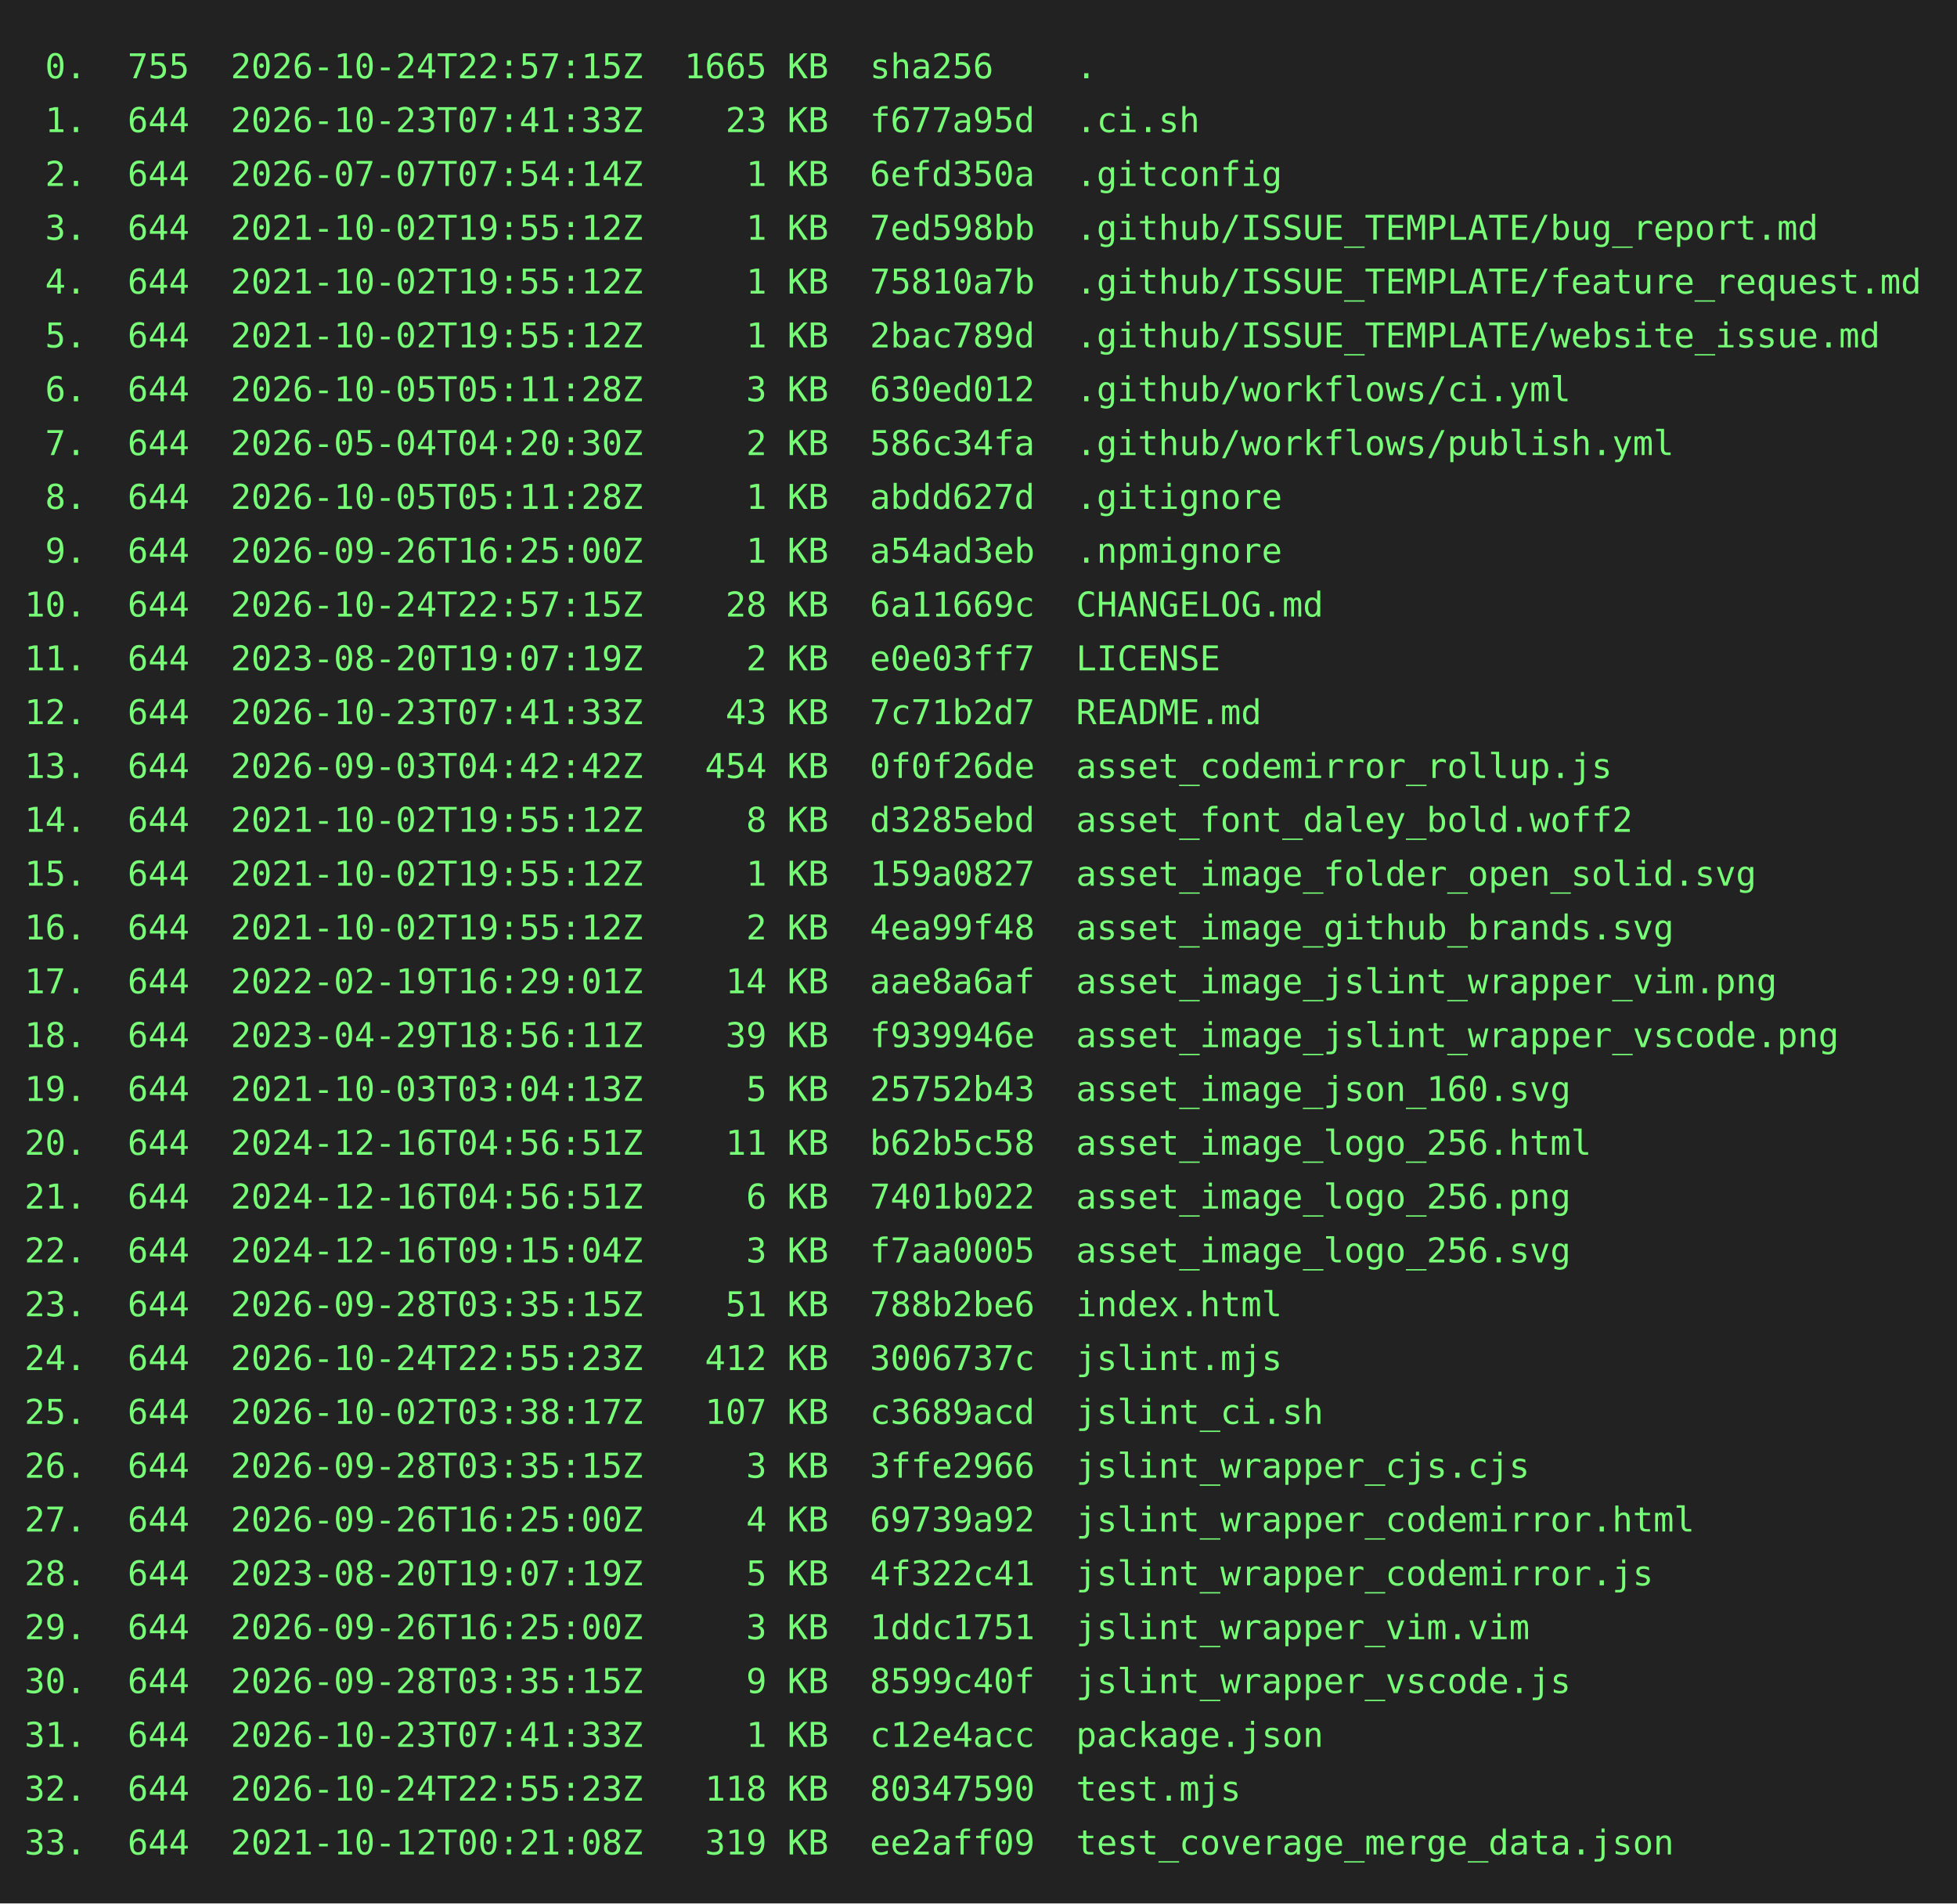
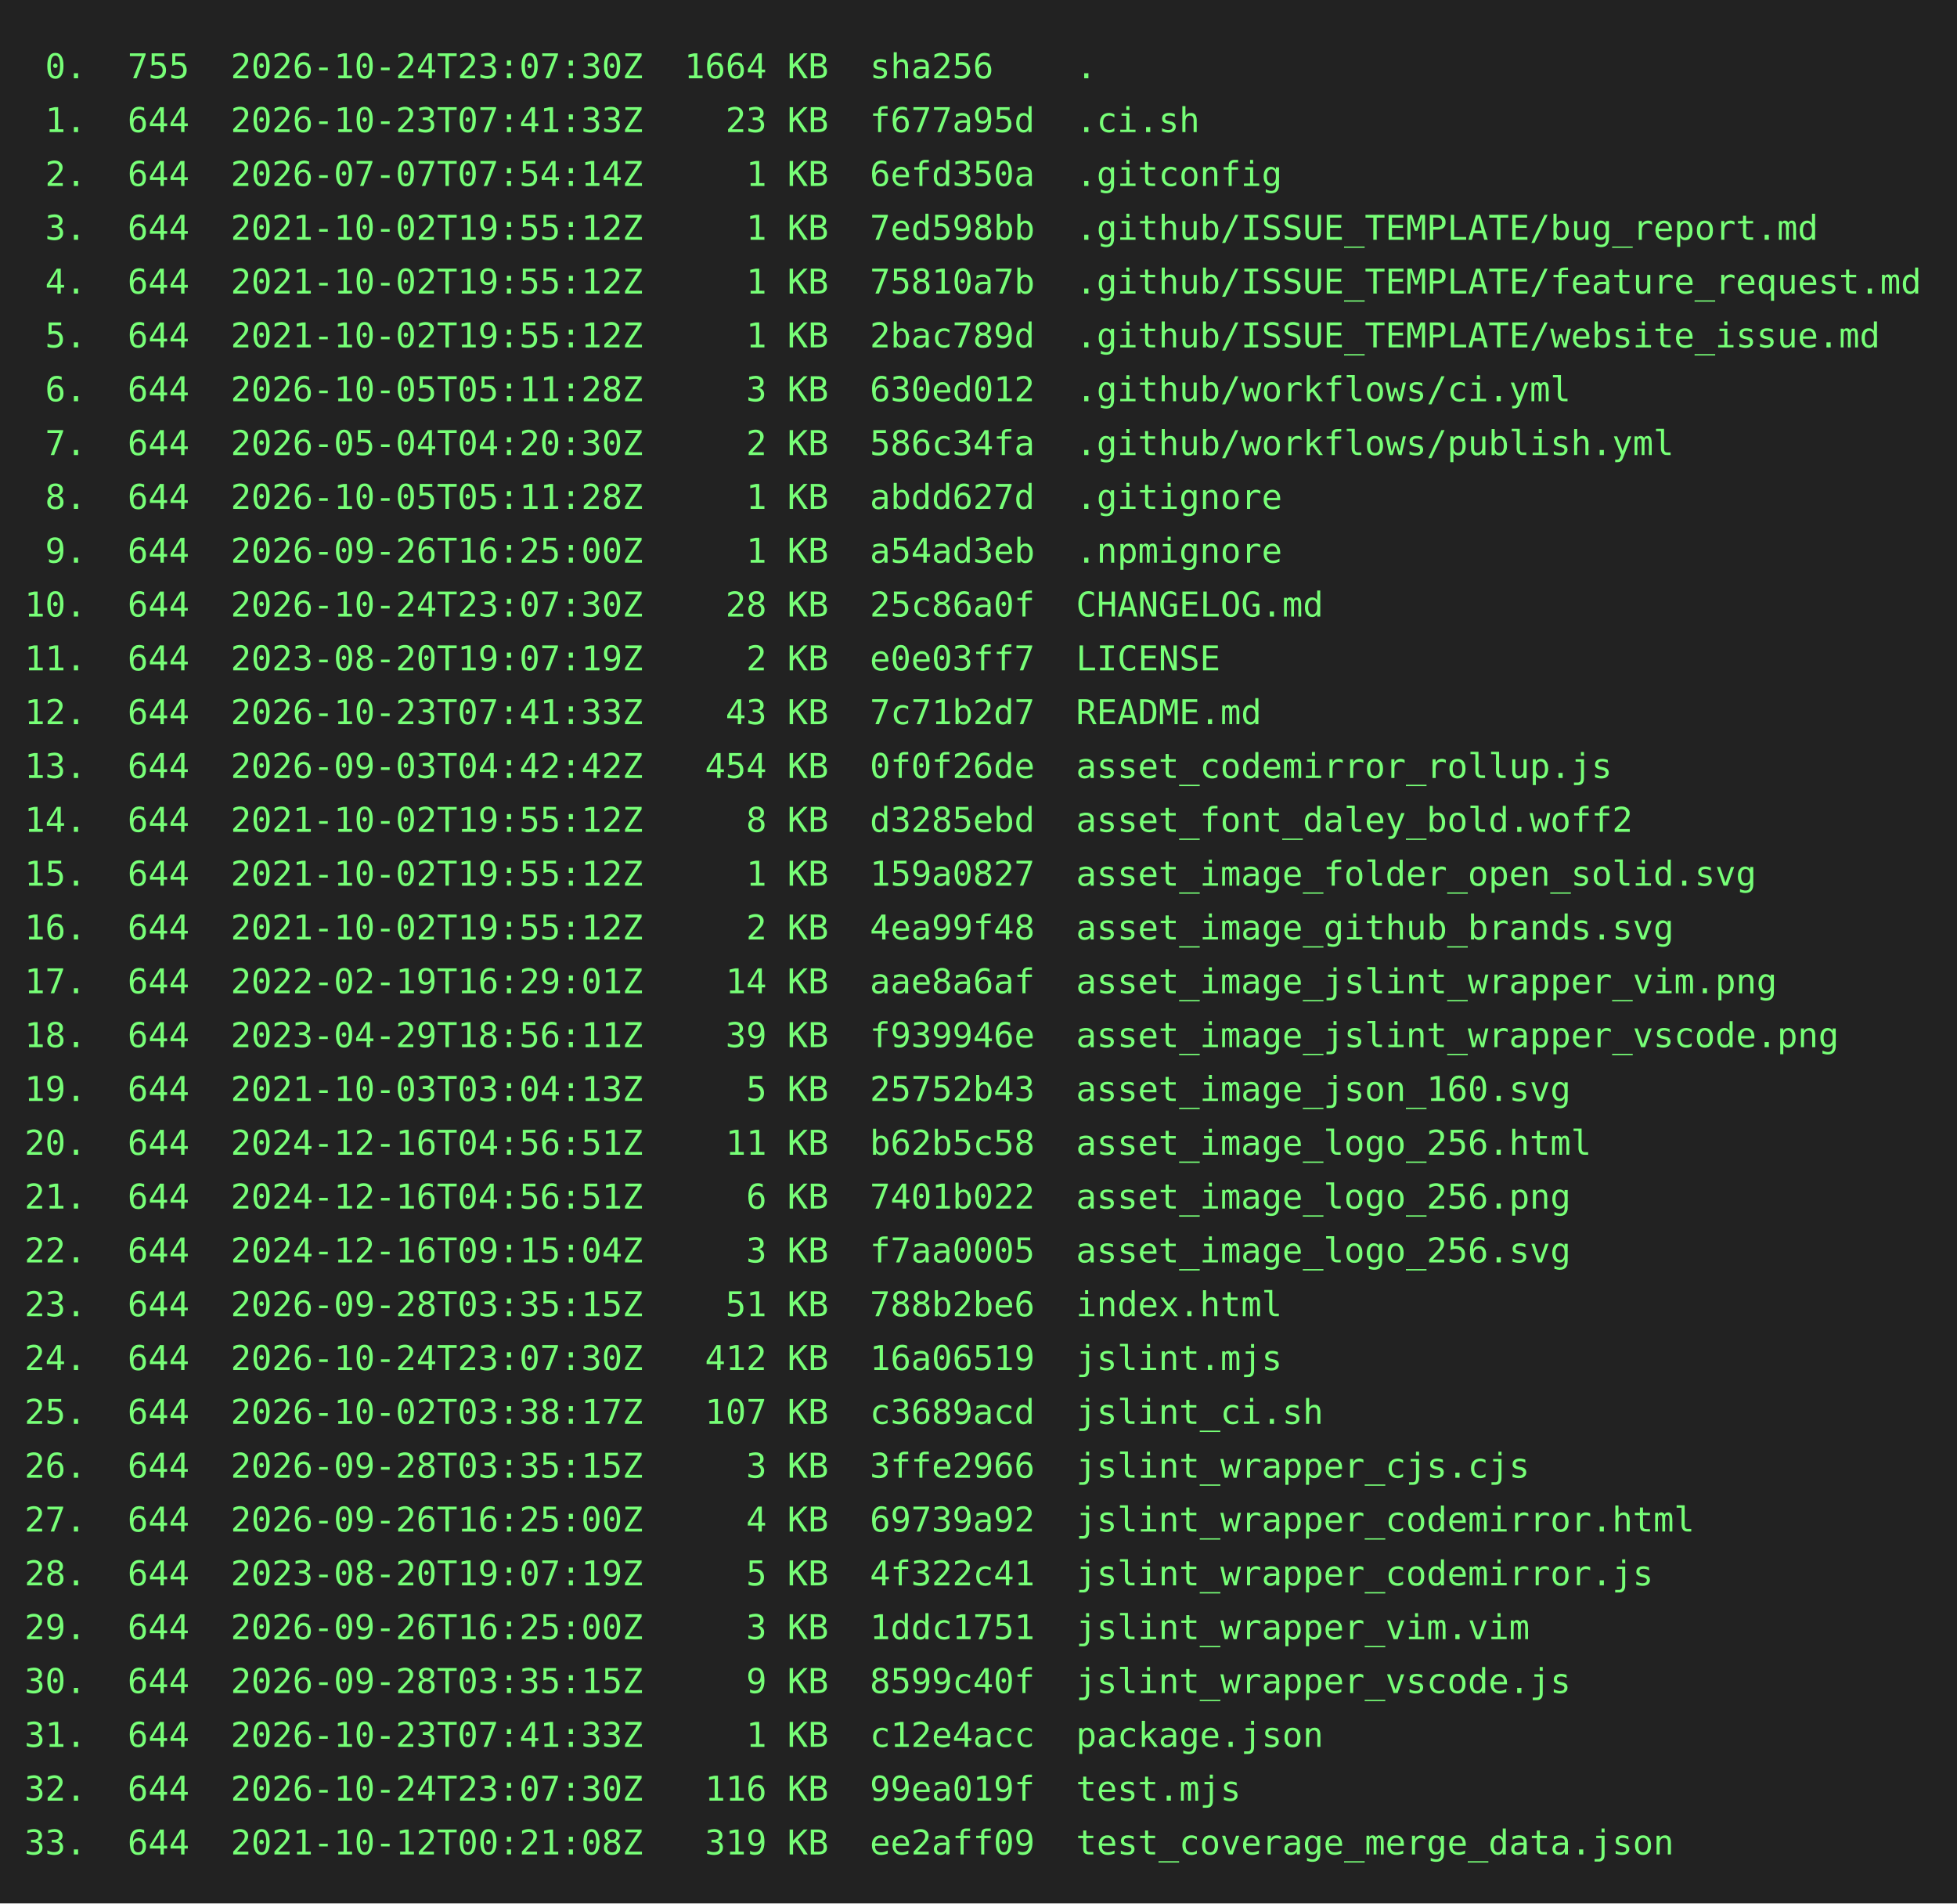
<svg xmlns="http://www.w3.org/2000/svg" height="778" width="800">
  <rect height="778" fill="#222" width="800" />
  <text fill="#7f7" font-family="consolas, menlo, monospace" font-size="14" xml:space="preserve">
-     <tspan lengthAdjust="spacingAndGlyphs" textLength="768" x="10" y="32"> 0.  755  2026-10-24T22:57:15Z  1665 KB  sha256    .                                             </tspan>
+     <tspan lengthAdjust="spacingAndGlyphs" textLength="768" x="10" y="32"> 0.  755  2026-10-24T23:07:30Z  1664 KB  sha256    .                                             </tspan>
    <tspan lengthAdjust="spacingAndGlyphs" textLength="768" x="10" y="54"> 1.  644  2026-10-23T07:41:33Z    23 KB  f677a95d  .ci.sh                                        </tspan>
    <tspan lengthAdjust="spacingAndGlyphs" textLength="768" x="10" y="76"> 2.  644  2026-07-07T07:54:14Z     1 KB  6efd350a  .gitconfig                                    </tspan>
    <tspan lengthAdjust="spacingAndGlyphs" textLength="768" x="10" y="98"> 3.  644  2021-10-02T19:55:12Z     1 KB  7ed598bb  .github/ISSUE_TEMPLATE/bug_report.md          </tspan>
    <tspan lengthAdjust="spacingAndGlyphs" textLength="768" x="10" y="120"> 4.  644  2021-10-02T19:55:12Z     1 KB  75810a7b  .github/ISSUE_TEMPLATE/feature_request.md     </tspan>
    <tspan lengthAdjust="spacingAndGlyphs" textLength="768" x="10" y="142"> 5.  644  2021-10-02T19:55:12Z     1 KB  2bac789d  .github/ISSUE_TEMPLATE/website_issue.md       </tspan>
    <tspan lengthAdjust="spacingAndGlyphs" textLength="768" x="10" y="164"> 6.  644  2026-10-05T05:11:28Z     3 KB  630ed012  .github/workflows/ci.yml                      </tspan>
    <tspan lengthAdjust="spacingAndGlyphs" textLength="768" x="10" y="186"> 7.  644  2026-05-04T04:20:30Z     2 KB  586c34fa  .github/workflows/publish.yml                 </tspan>
    <tspan lengthAdjust="spacingAndGlyphs" textLength="768" x="10" y="208"> 8.  644  2026-10-05T05:11:28Z     1 KB  abdd627d  .gitignore                                    </tspan>
    <tspan lengthAdjust="spacingAndGlyphs" textLength="768" x="10" y="230"> 9.  644  2026-09-26T16:25:00Z     1 KB  a54ad3eb  .npmignore                                    </tspan>
-     <tspan lengthAdjust="spacingAndGlyphs" textLength="768" x="10" y="252">10.  644  2026-10-24T22:57:15Z    28 KB  6a11669c  CHANGELOG.md                                  </tspan>
+     <tspan lengthAdjust="spacingAndGlyphs" textLength="768" x="10" y="252">10.  644  2026-10-24T23:07:30Z    28 KB  25c86a0f  CHANGELOG.md                                  </tspan>
    <tspan lengthAdjust="spacingAndGlyphs" textLength="768" x="10" y="274">11.  644  2023-08-20T19:07:19Z     2 KB  e0e03ff7  LICENSE                                       </tspan>
    <tspan lengthAdjust="spacingAndGlyphs" textLength="768" x="10" y="296">12.  644  2026-10-23T07:41:33Z    43 KB  7c71b2d7  README.md                                     </tspan>
    <tspan lengthAdjust="spacingAndGlyphs" textLength="768" x="10" y="318">13.  644  2026-09-03T04:42:42Z   454 KB  0f0f26de  asset_codemirror_rollup.js                    </tspan>
    <tspan lengthAdjust="spacingAndGlyphs" textLength="768" x="10" y="340">14.  644  2021-10-02T19:55:12Z     8 KB  d3285ebd  asset_font_daley_bold.woff2                   </tspan>
    <tspan lengthAdjust="spacingAndGlyphs" textLength="768" x="10" y="362">15.  644  2021-10-02T19:55:12Z     1 KB  159a0827  asset_image_folder_open_solid.svg             </tspan>
    <tspan lengthAdjust="spacingAndGlyphs" textLength="768" x="10" y="384">16.  644  2021-10-02T19:55:12Z     2 KB  4ea99f48  asset_image_github_brands.svg                 </tspan>
    <tspan lengthAdjust="spacingAndGlyphs" textLength="768" x="10" y="406">17.  644  2022-02-19T16:29:01Z    14 KB  aae8a6af  asset_image_jslint_wrapper_vim.png            </tspan>
    <tspan lengthAdjust="spacingAndGlyphs" textLength="768" x="10" y="428">18.  644  2023-04-29T18:56:11Z    39 KB  f939946e  asset_image_jslint_wrapper_vscode.png         </tspan>
    <tspan lengthAdjust="spacingAndGlyphs" textLength="768" x="10" y="450">19.  644  2021-10-03T03:04:13Z     5 KB  25752b43  asset_image_json_160.svg                      </tspan>
    <tspan lengthAdjust="spacingAndGlyphs" textLength="768" x="10" y="472">20.  644  2024-12-16T04:56:51Z    11 KB  b62b5c58  asset_image_logo_256.html                     </tspan>
    <tspan lengthAdjust="spacingAndGlyphs" textLength="768" x="10" y="494">21.  644  2024-12-16T04:56:51Z     6 KB  7401b022  asset_image_logo_256.png                      </tspan>
    <tspan lengthAdjust="spacingAndGlyphs" textLength="768" x="10" y="516">22.  644  2024-12-16T09:15:04Z     3 KB  f7aa0005  asset_image_logo_256.svg                      </tspan>
    <tspan lengthAdjust="spacingAndGlyphs" textLength="768" x="10" y="538">23.  644  2026-09-28T03:35:15Z    51 KB  788b2be6  index.html                                    </tspan>
-     <tspan lengthAdjust="spacingAndGlyphs" textLength="768" x="10" y="560">24.  644  2026-10-24T22:55:23Z   412 KB  3006737c  jslint.mjs                                    </tspan>
+     <tspan lengthAdjust="spacingAndGlyphs" textLength="768" x="10" y="560">24.  644  2026-10-24T23:07:30Z   412 KB  16a06519  jslint.mjs                                    </tspan>
    <tspan lengthAdjust="spacingAndGlyphs" textLength="768" x="10" y="582">25.  644  2026-10-02T03:38:17Z   107 KB  c3689acd  jslint_ci.sh                                  </tspan>
    <tspan lengthAdjust="spacingAndGlyphs" textLength="768" x="10" y="604">26.  644  2026-09-28T03:35:15Z     3 KB  3ffe2966  jslint_wrapper_cjs.cjs                        </tspan>
    <tspan lengthAdjust="spacingAndGlyphs" textLength="768" x="10" y="626">27.  644  2026-09-26T16:25:00Z     4 KB  69739a92  jslint_wrapper_codemirror.html                </tspan>
    <tspan lengthAdjust="spacingAndGlyphs" textLength="768" x="10" y="648">28.  644  2023-08-20T19:07:19Z     5 KB  4f322c41  jslint_wrapper_codemirror.js                  </tspan>
    <tspan lengthAdjust="spacingAndGlyphs" textLength="768" x="10" y="670">29.  644  2026-09-26T16:25:00Z     3 KB  1ddc1751  jslint_wrapper_vim.vim                        </tspan>
    <tspan lengthAdjust="spacingAndGlyphs" textLength="768" x="10" y="692">30.  644  2026-09-28T03:35:15Z     9 KB  8599c40f  jslint_wrapper_vscode.js                      </tspan>
    <tspan lengthAdjust="spacingAndGlyphs" textLength="768" x="10" y="714">31.  644  2026-10-23T07:41:33Z     1 KB  c12e4acc  package.json                                  </tspan>
-     <tspan lengthAdjust="spacingAndGlyphs" textLength="768" x="10" y="736">32.  644  2026-10-24T22:55:23Z   118 KB  80347590  test.mjs                                      </tspan>
+     <tspan lengthAdjust="spacingAndGlyphs" textLength="768" x="10" y="736">32.  644  2026-10-24T23:07:30Z   116 KB  99ea019f  test.mjs                                      </tspan>
    <tspan lengthAdjust="spacingAndGlyphs" textLength="768" x="10" y="758">33.  644  2021-10-12T00:21:08Z   319 KB  ee2aff09  test_coverage_merge_data.json                 </tspan>
  </text>
</svg>
